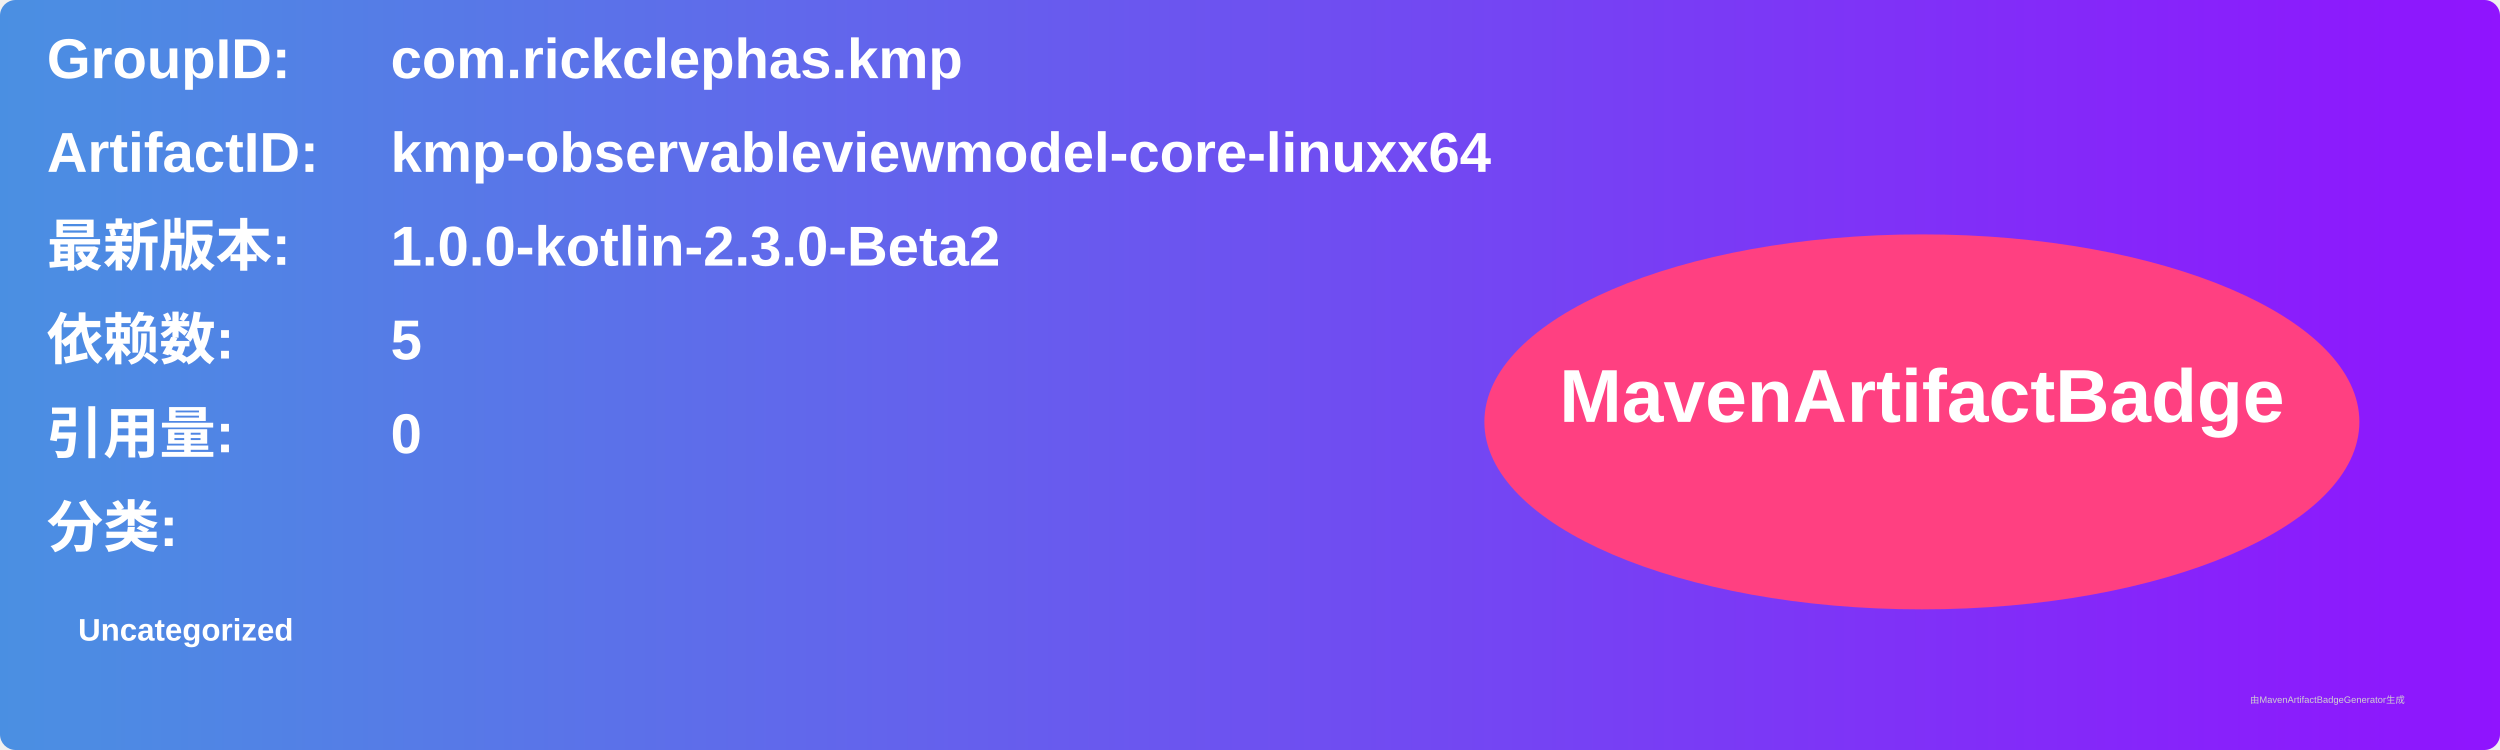
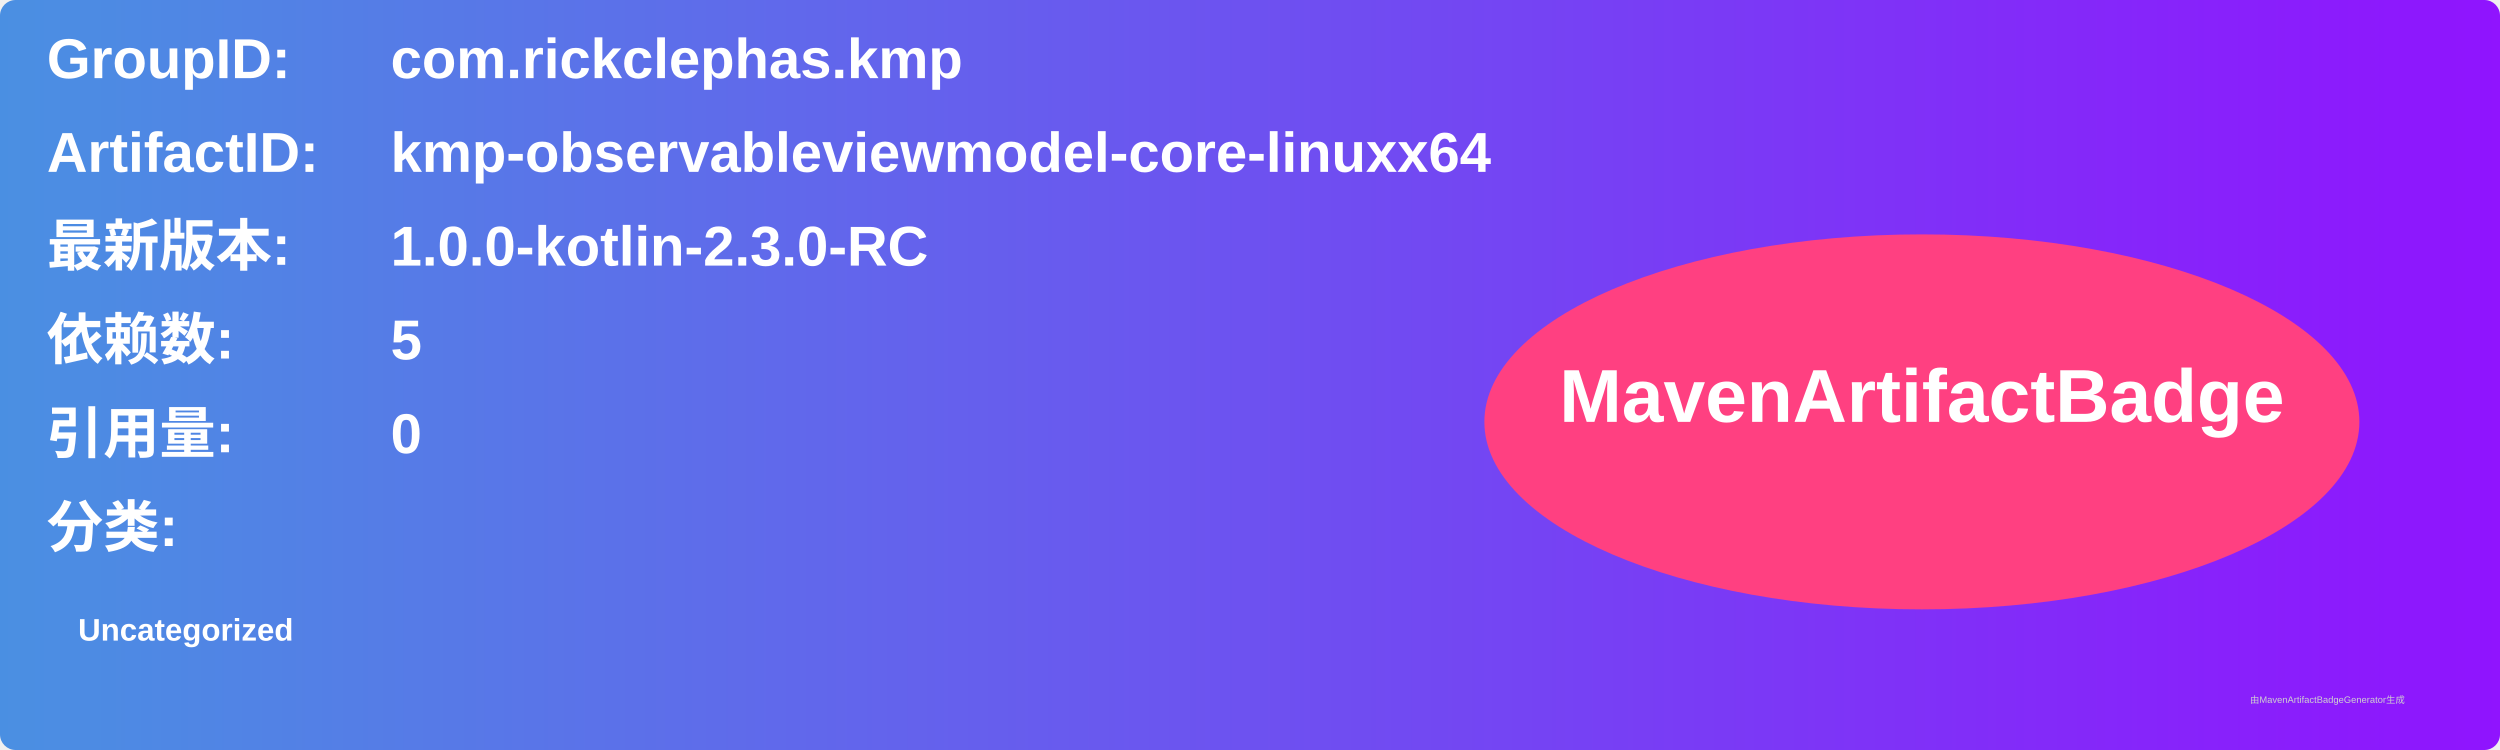
<svg xmlns="http://www.w3.org/2000/svg" width="800" height="240" viewBox="0 0 800 240">
  <linearGradient id="grad" x1="0%" y1="0%" x2="100%" y2="0%">
    <stop offset="0%" stop-color="#4a90e2" />
    <stop offset="100%" stop-color="#9013fe" />
  </linearGradient>
  <rect width="100%" height="100%" rx="5" ry="5" fill="url(#grad)" />
  <g transform="translate(15, 15)">
    <text x="0" y="10" font-family="Arial" font-size="18" fill="white" font-weight="bold" width="260">GroupID:</text>
    <text x="110" y="10" font-family="Arial" font-size="18" fill="white" font-weight="bold" width="460">com.rickclephas.kmp</text>
    <text x="0" y="40" font-family="Arial" font-size="18" fill="white" font-weight="bold" width="260">ArtifactID:</text>
    <text x="110" y="40" font-family="Arial" font-size="18" fill="white" font-weight="bold" width="460">kmp-observableviewmodel-core-linuxx64</text>
    <text x="0" y="70" font-family="Arial" font-size="18" fill="white" font-weight="bold">最新版本:</text>
    <text x="110" y="70" font-family="Arial" font-size="18" fill="white" font-weight="bold">
-       <tspan font-weight="bold">1.0.0-kotlin-2.3.0-Beta2</tspan>
+       <tspan font-weight="bold">1.0.0-kotlin-2.3.0-RC</tspan>
    </text>
    <text x="0" y="100" font-family="Arial" font-size="18" fill="white" font-weight="bold">依赖数: </text>
    <text x="110" y="100" font-family="Arial" font-size="18" fill="white">
      <tspan font-weight="bold">5</tspan>
    </text>
    <text x="0" y="130" font-family="Arial" font-size="18" fill="white" font-weight="bold">引用量: </text>
    <text x="110" y="130" font-family="Arial" font-size="18" fill="white">
      <tspan font-weight="bold">0</tspan>
    </text>
    <text x="0" y="160" font-family="Arial" font-size="18" fill="white" font-weight="bold">分类:</text>
    <text x="10" y="190" font-family="Arial" font-size="10" fill="white">
      <tspan font-weight="bold">Uncategorized</tspan>
    </text>
    <ellipse cx="600" cy="120" rx="140" ry="60" fill="#ff4081" />
    <text x="600" y="120" text-anchor="middle" font-family="Arial" font-size="24" fill="white" font-weight="bold">MavenArtifactBadge</text>
  </g>
  <text x="720" y="225" font-family="Arial" font-size="3" fill="#d0d0d0">由MavenArtifactBadgeGenerator生成</text>
</svg>
